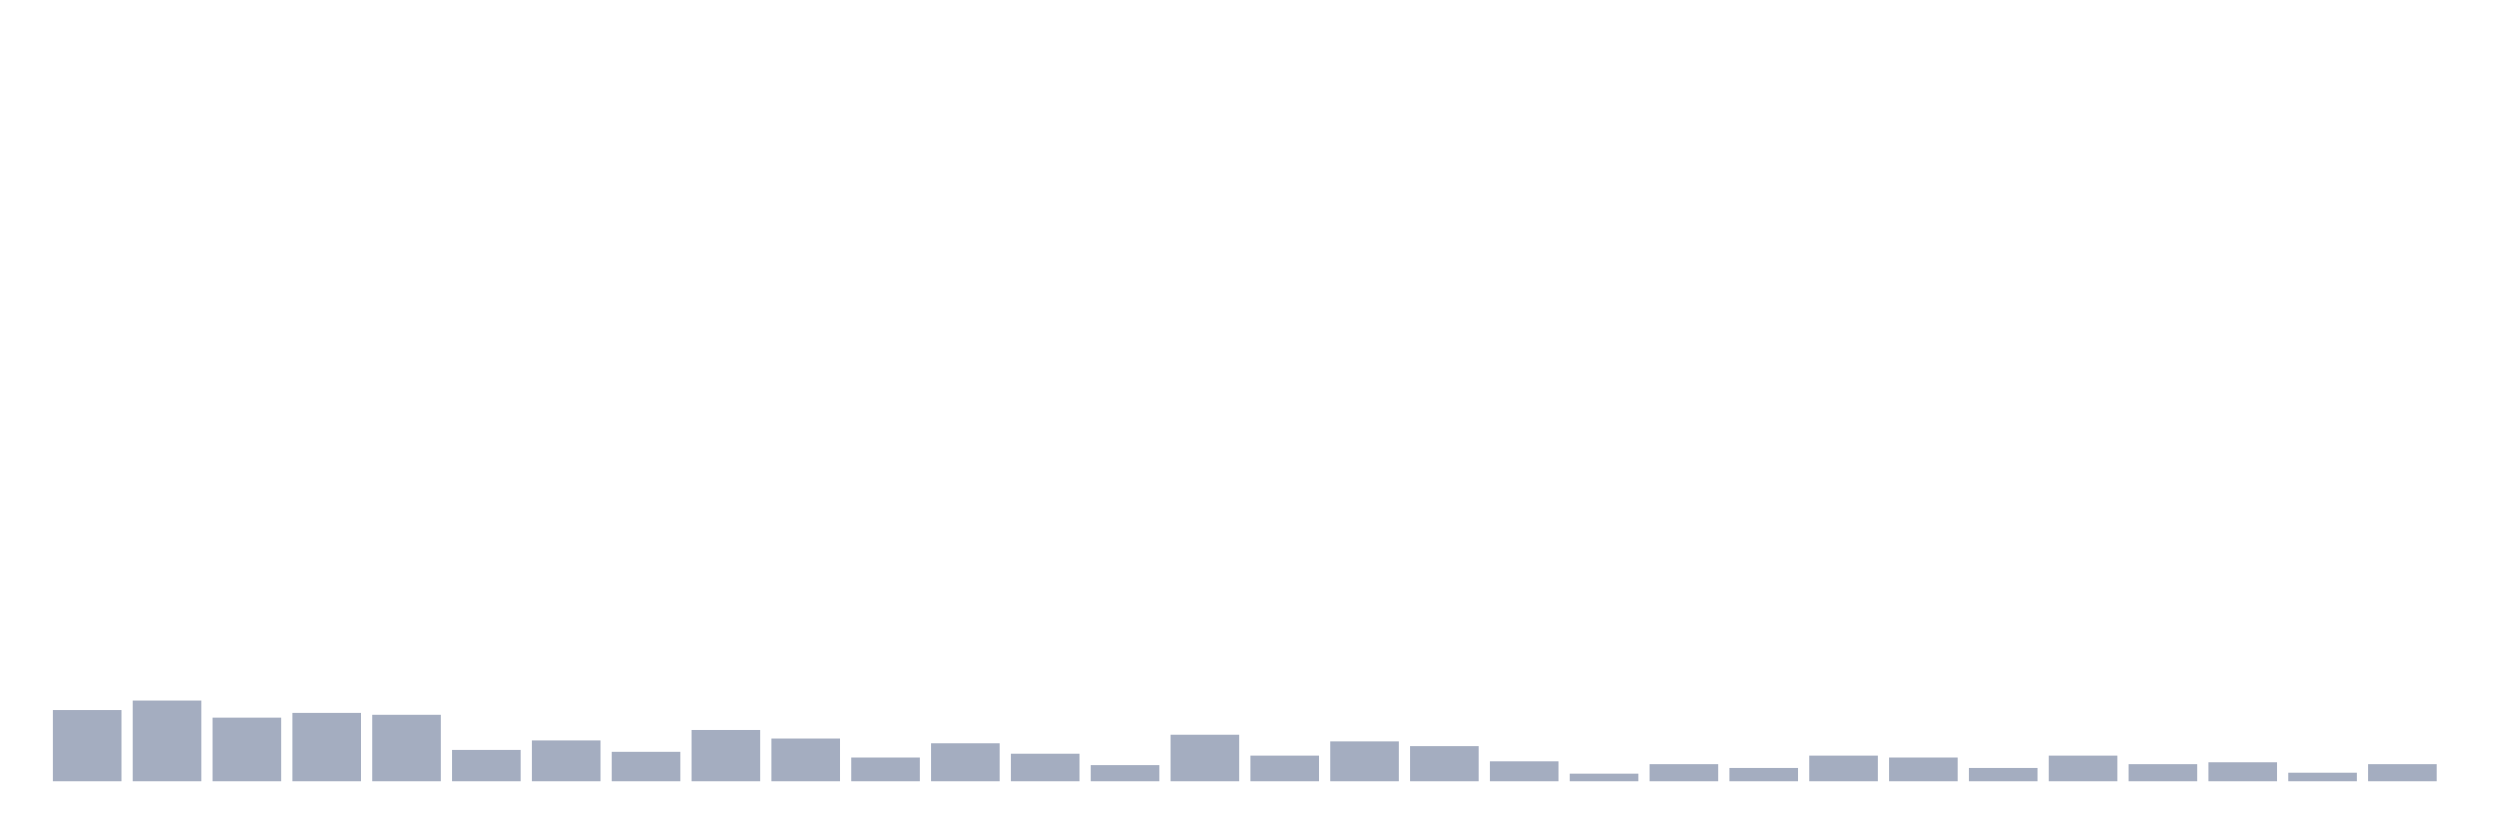
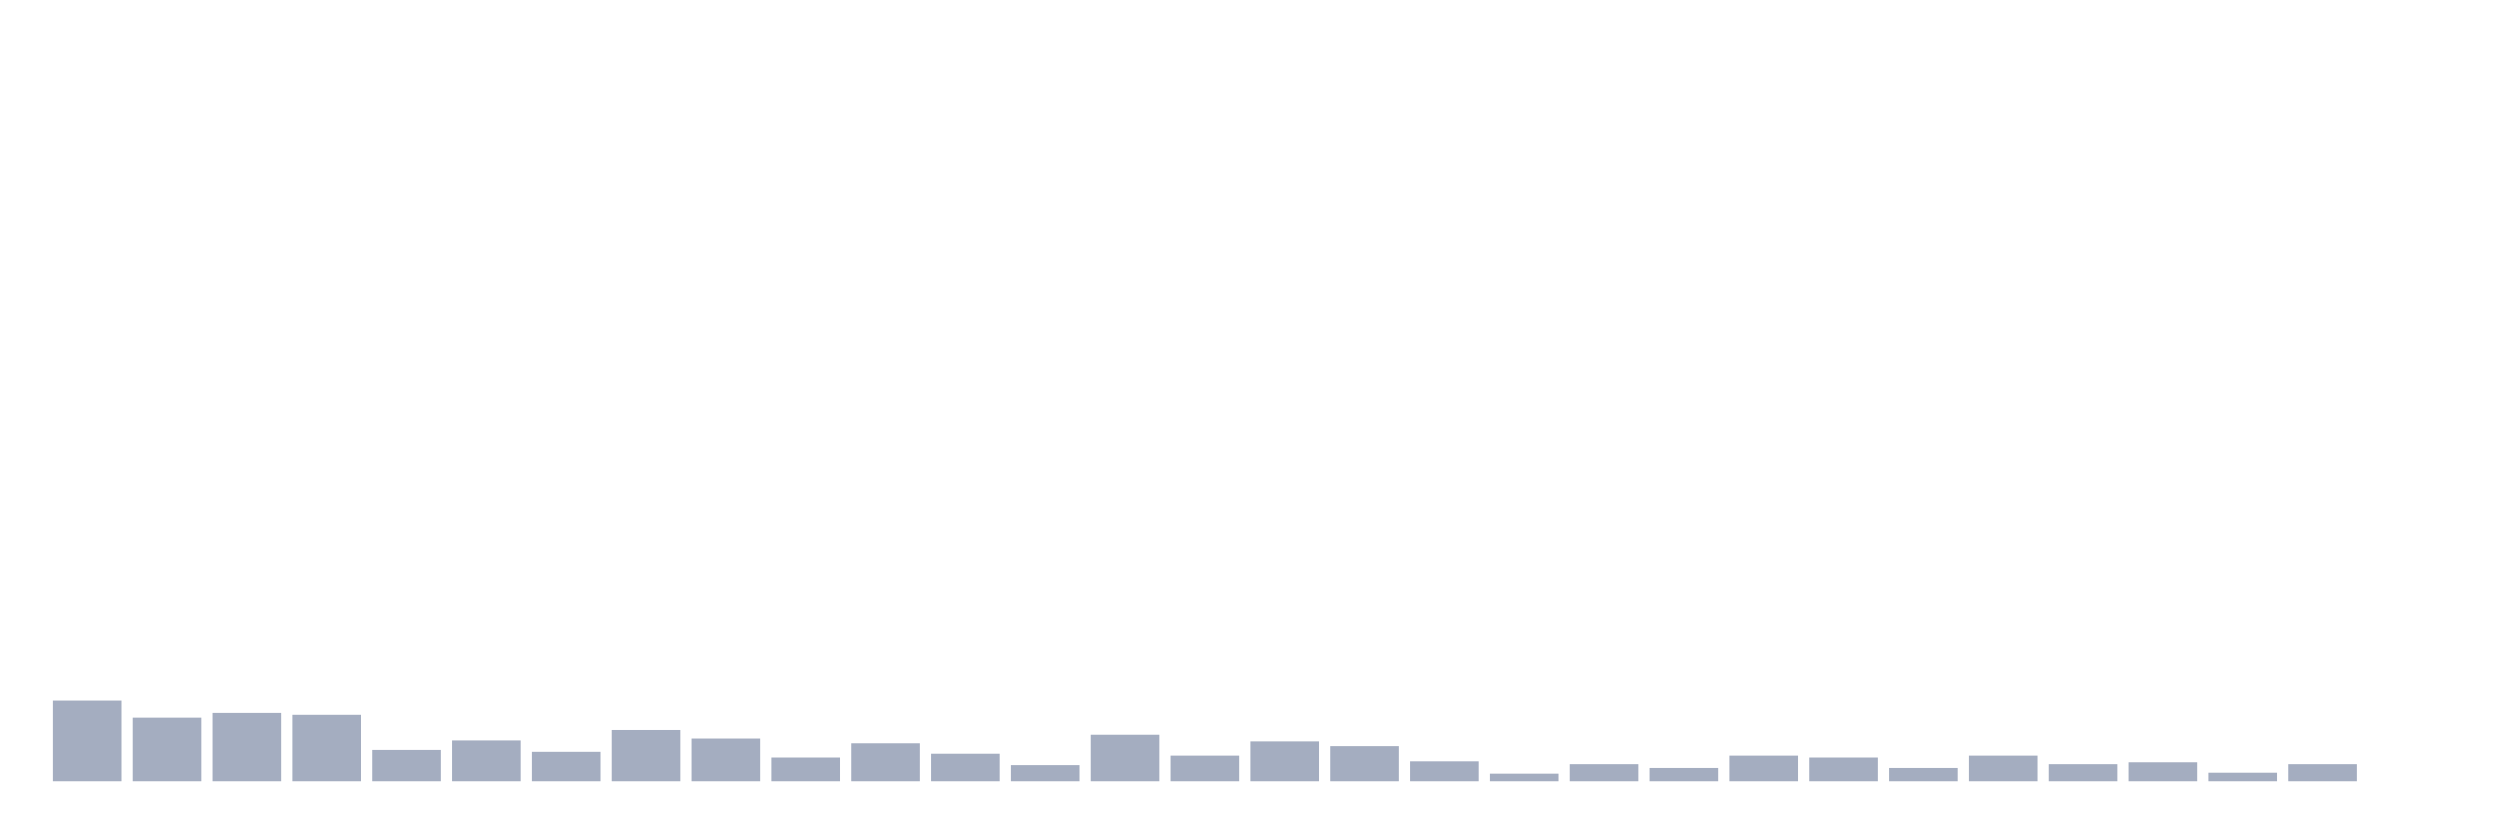
<svg xmlns="http://www.w3.org/2000/svg" viewBox="0 0 480 160">
  <g transform="translate(10,10)">
-     <rect class="bar" x="0.153" width="13.175" y="126.328" height="13.672" fill="rgb(164,173,192)" />
-     <rect class="bar" x="15.482" width="13.175" y="124.505" height="15.495" fill="rgb(164,173,192)" />
-     <rect class="bar" x="30.81" width="13.175" y="127.786" height="12.214" fill="rgb(164,173,192)" />
-     <rect class="bar" x="46.138" width="13.175" y="126.875" height="13.125" fill="rgb(164,173,192)" />
-     <rect class="bar" x="61.466" width="13.175" y="127.24" height="12.76" fill="rgb(164,173,192)" />
-     <rect class="bar" x="76.794" width="13.175" y="133.984" height="6.016" fill="rgb(164,173,192)" />
-     <rect class="bar" x="92.123" width="13.175" y="132.161" height="7.839" fill="rgb(164,173,192)" />
-     <rect class="bar" x="107.451" width="13.175" y="134.349" height="5.651" fill="rgb(164,173,192)" />
-     <rect class="bar" x="122.779" width="13.175" y="130.156" height="9.844" fill="rgb(164,173,192)" />
-     <rect class="bar" x="138.107" width="13.175" y="131.797" height="8.203" fill="rgb(164,173,192)" />
-     <rect class="bar" x="153.436" width="13.175" y="135.443" height="4.557" fill="rgb(164,173,192)" />
-     <rect class="bar" x="168.764" width="13.175" y="132.708" height="7.292" fill="rgb(164,173,192)" />
-     <rect class="bar" x="184.092" width="13.175" y="134.714" height="5.286" fill="rgb(164,173,192)" />
-     <rect class="bar" x="199.42" width="13.175" y="136.901" height="3.099" fill="rgb(164,173,192)" />
-     <rect class="bar" x="214.748" width="13.175" y="131.068" height="8.932" fill="rgb(164,173,192)" />
-     <rect class="bar" x="230.077" width="13.175" y="135.078" height="4.922" fill="rgb(164,173,192)" />
-     <rect class="bar" x="245.405" width="13.175" y="132.344" height="7.656" fill="rgb(164,173,192)" />
-     <rect class="bar" x="260.733" width="13.175" y="133.255" height="6.745" fill="rgb(164,173,192)" />
-     <rect class="bar" x="276.061" width="13.175" y="136.172" height="3.828" fill="rgb(164,173,192)" />
-     <rect class="bar" x="291.39" width="13.175" y="138.542" height="1.458" fill="rgb(164,173,192)" />
-     <rect class="bar" x="306.718" width="13.175" y="136.719" height="3.281" fill="rgb(164,173,192)" />
-     <rect class="bar" x="322.046" width="13.175" y="137.448" height="2.552" fill="rgb(164,173,192)" />
-     <rect class="bar" x="337.374" width="13.175" y="135.078" height="4.922" fill="rgb(164,173,192)" />
-     <rect class="bar" x="352.702" width="13.175" y="135.443" height="4.557" fill="rgb(164,173,192)" />
-     <rect class="bar" x="368.031" width="13.175" y="137.448" height="2.552" fill="rgb(164,173,192)" />
-     <rect class="bar" x="383.359" width="13.175" y="135.078" height="4.922" fill="rgb(164,173,192)" />
-     <rect class="bar" x="398.687" width="13.175" y="136.719" height="3.281" fill="rgb(164,173,192)" />
-     <rect class="bar" x="414.015" width="13.175" y="136.354" height="3.646" fill="rgb(164,173,192)" />
-     <rect class="bar" x="429.344" width="13.175" y="138.359" height="1.641" fill="rgb(164,173,192)" />
-     <rect class="bar" x="444.672" width="13.175" y="136.719" height="3.281" fill="rgb(164,173,192)" />
+     <rect class="bar" x="0.153" width="13.175" y="124.505" height="15.495" fill="rgb(164,173,192)" />
+     <rect class="bar" x="15.482" width="13.175" y="127.786" height="12.214" fill="rgb(164,173,192)" />
+     <rect class="bar" x="30.81" width="13.175" y="126.875" height="13.125" fill="rgb(164,173,192)" />
+     <rect class="bar" x="46.138" width="13.175" y="127.24" height="12.76" fill="rgb(164,173,192)" />
+     <rect class="bar" x="61.466" width="13.175" y="133.984" height="6.016" fill="rgb(164,173,192)" />
+     <rect class="bar" x="76.794" width="13.175" y="132.161" height="7.839" fill="rgb(164,173,192)" />
+     <rect class="bar" x="92.123" width="13.175" y="134.349" height="5.651" fill="rgb(164,173,192)" />
+     <rect class="bar" x="107.451" width="13.175" y="130.156" height="9.844" fill="rgb(164,173,192)" />
+     <rect class="bar" x="122.779" width="13.175" y="131.797" height="8.203" fill="rgb(164,173,192)" />
+     <rect class="bar" x="138.107" width="13.175" y="135.443" height="4.557" fill="rgb(164,173,192)" />
+     <rect class="bar" x="153.436" width="13.175" y="132.708" height="7.292" fill="rgb(164,173,192)" />
+     <rect class="bar" x="168.764" width="13.175" y="134.714" height="5.286" fill="rgb(164,173,192)" />
+     <rect class="bar" x="184.092" width="13.175" y="136.901" height="3.099" fill="rgb(164,173,192)" />
+     <rect class="bar" x="199.42" width="13.175" y="131.068" height="8.932" fill="rgb(164,173,192)" />
+     <rect class="bar" x="214.748" width="13.175" y="135.078" height="4.922" fill="rgb(164,173,192)" />
+     <rect class="bar" x="230.077" width="13.175" y="132.344" height="7.656" fill="rgb(164,173,192)" />
+     <rect class="bar" x="245.405" width="13.175" y="133.255" height="6.745" fill="rgb(164,173,192)" />
+     <rect class="bar" x="260.733" width="13.175" y="136.172" height="3.828" fill="rgb(164,173,192)" />
+     <rect class="bar" x="276.061" width="13.175" y="138.542" height="1.458" fill="rgb(164,173,192)" />
+     <rect class="bar" x="291.39" width="13.175" y="136.719" height="3.281" fill="rgb(164,173,192)" />
+     <rect class="bar" x="306.718" width="13.175" y="137.448" height="2.552" fill="rgb(164,173,192)" />
+     <rect class="bar" x="322.046" width="13.175" y="135.078" height="4.922" fill="rgb(164,173,192)" />
+     <rect class="bar" x="337.374" width="13.175" y="135.443" height="4.557" fill="rgb(164,173,192)" />
+     <rect class="bar" x="352.702" width="13.175" y="137.448" height="2.552" fill="rgb(164,173,192)" />
+     <rect class="bar" x="368.031" width="13.175" y="135.078" height="4.922" fill="rgb(164,173,192)" />
+     <rect class="bar" x="383.359" width="13.175" y="136.719" height="3.281" fill="rgb(164,173,192)" />
+     <rect class="bar" x="398.687" width="13.175" y="136.354" height="3.646" fill="rgb(164,173,192)" />
+     <rect class="bar" x="414.015" width="13.175" y="138.359" height="1.641" fill="rgb(164,173,192)" />
+     <rect class="bar" x="429.344" width="13.175" y="136.719" height="3.281" fill="rgb(164,173,192)" />
+     <rect class="bar" x="444.672" width="13.175" y="140" height="0" fill="rgb(164,173,192)" />
  </g>
</svg>
